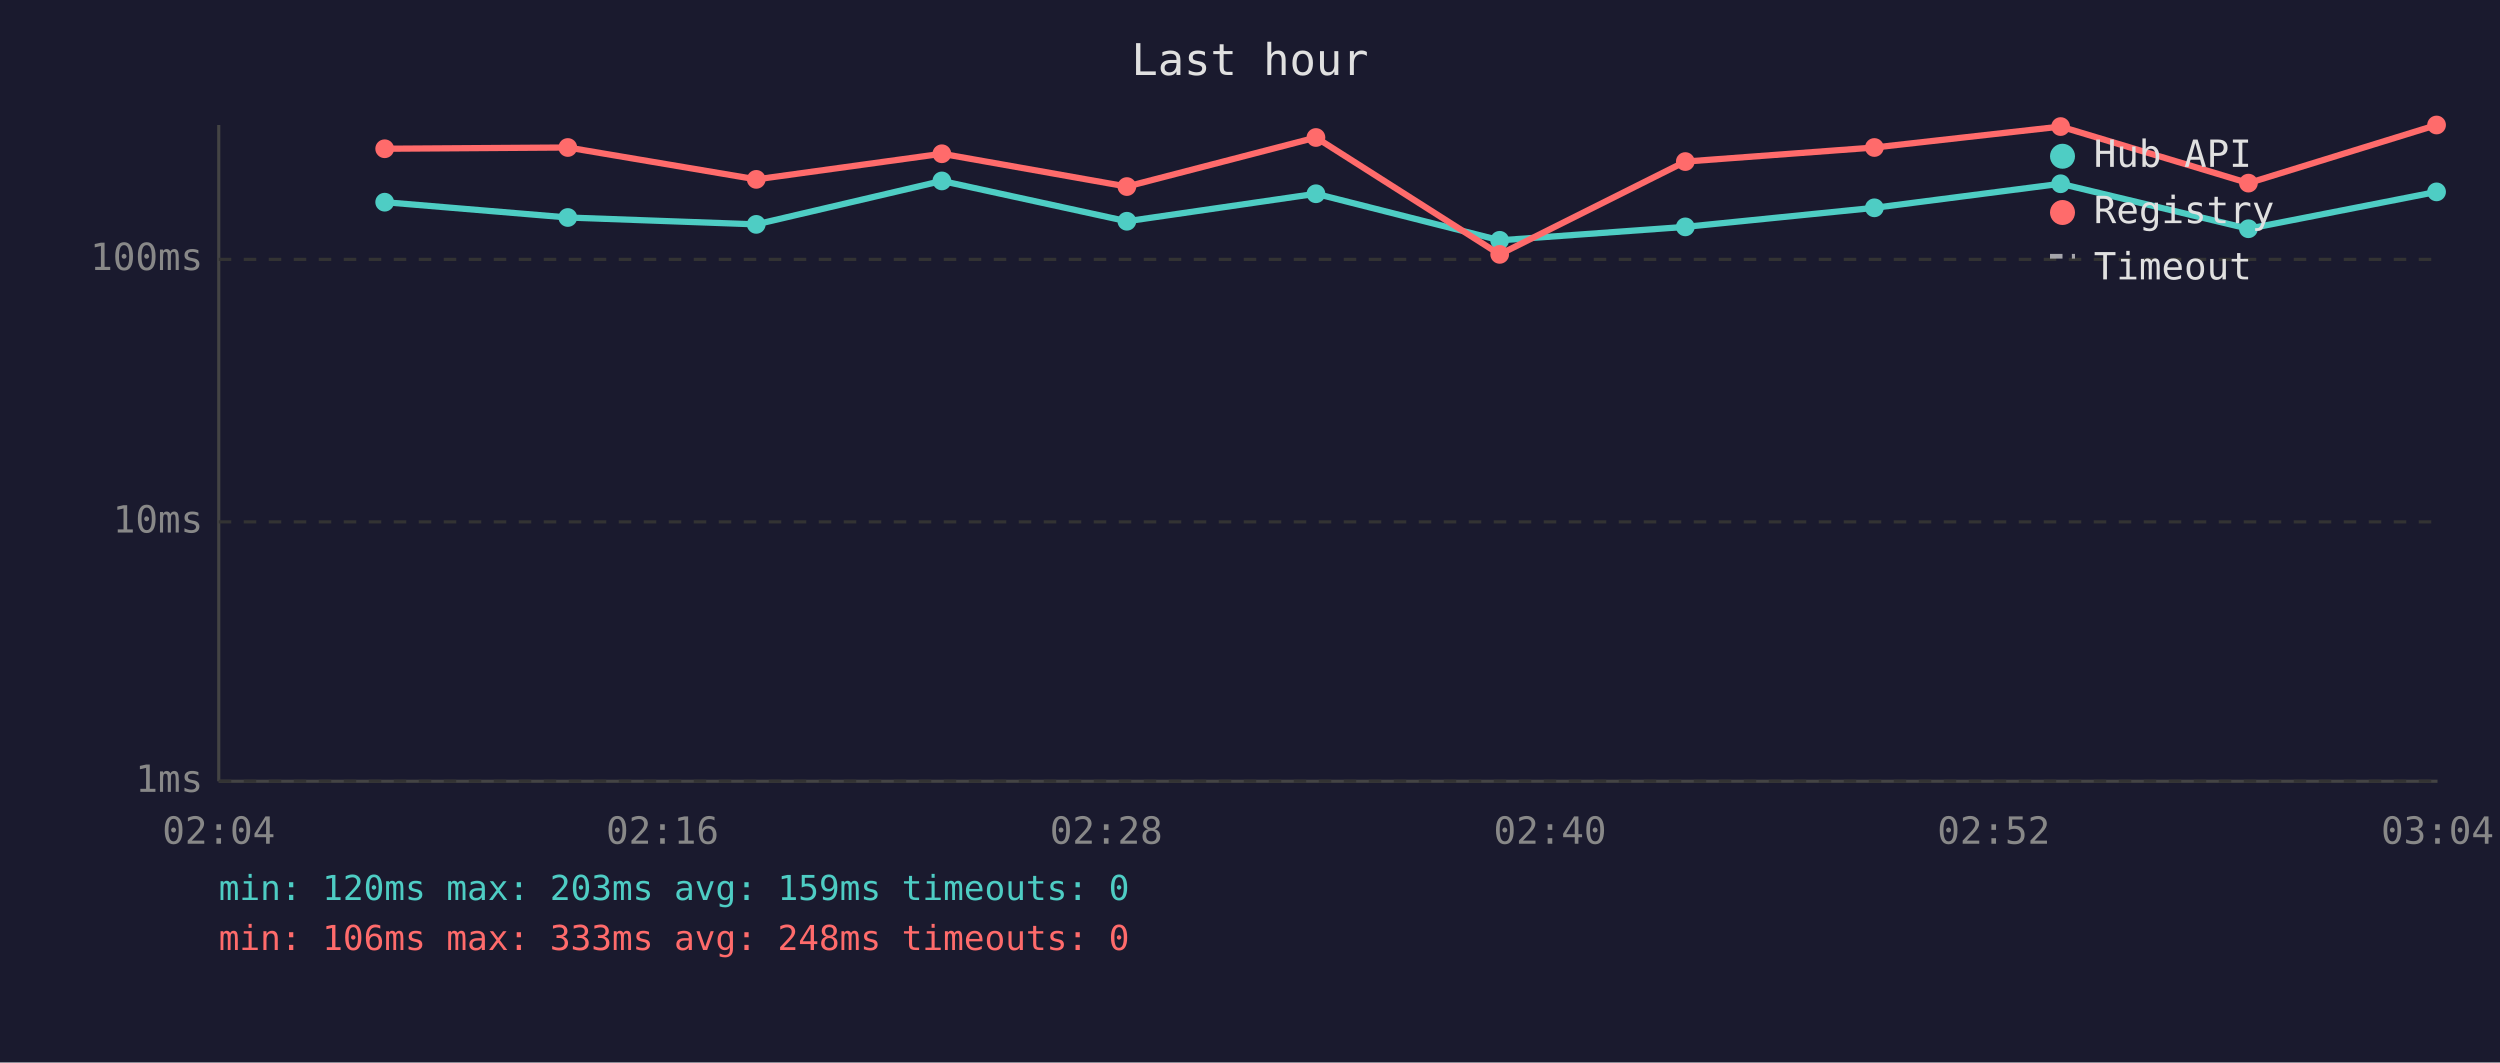
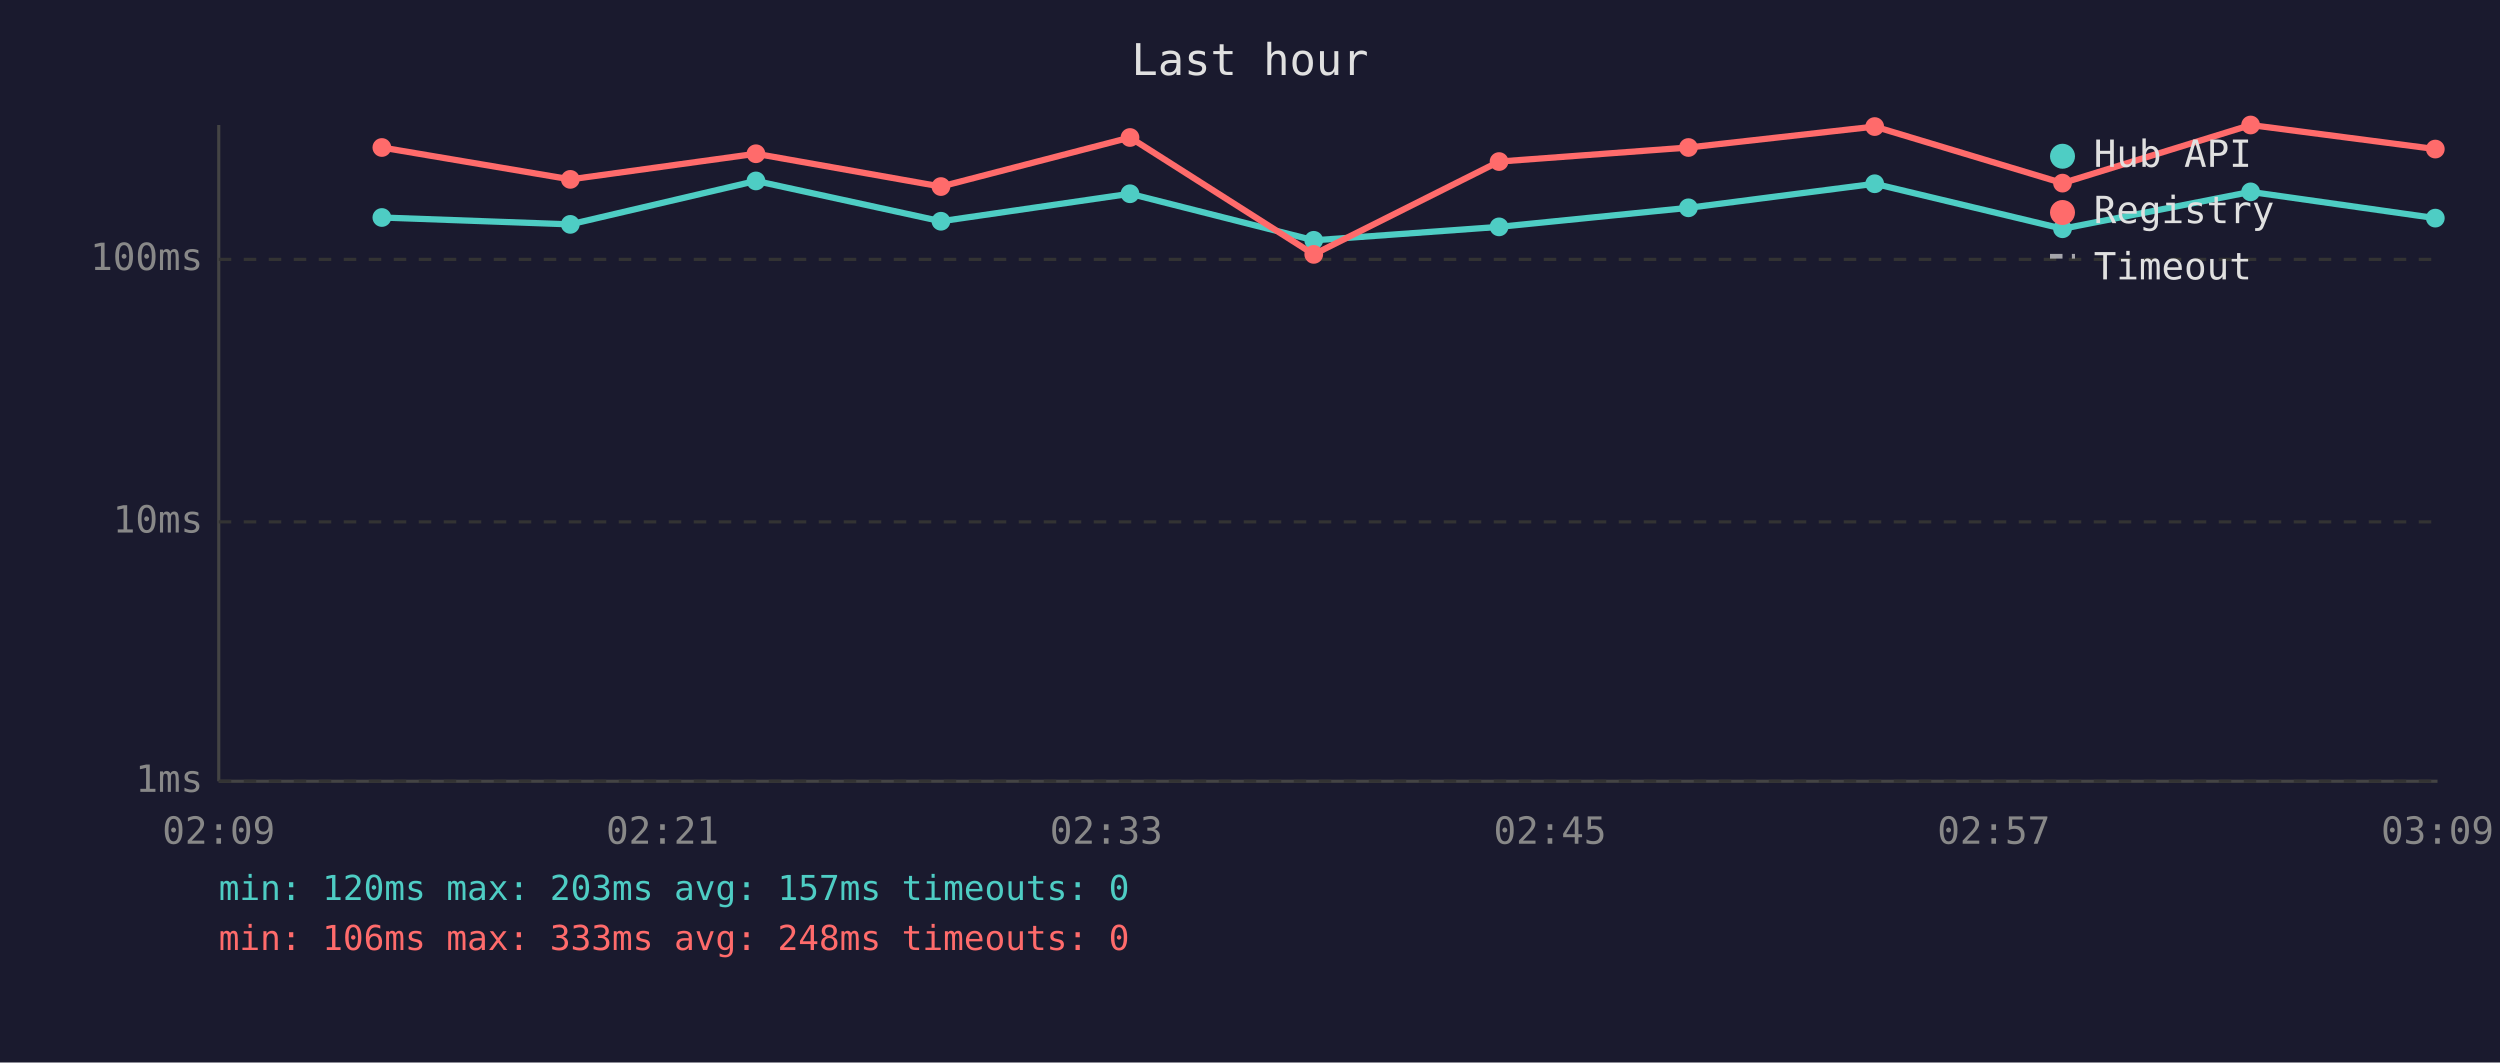
<svg xmlns="http://www.w3.org/2000/svg" viewBox="0 0 800 340" font-family="monospace" font-size="12">
  <rect width="800" height="340" fill="#1a1a2e" />
  <text x="400" y="24" fill="#e0e0e0" font-size="14" text-anchor="middle">Last hour</text>
  <line x1="70" y1="40" x2="70" y2="250" stroke="#444" stroke-width="1" />
  <line x1="70" y1="250" x2="780" y2="250" stroke="#444" stroke-width="1" />
  <line x1="70" y1="250" x2="780" y2="250" stroke="#333" stroke-width="1" stroke-dasharray="4" />
  <text x="65" y="250" fill="#888" text-anchor="end" dominant-baseline="middle">1ms</text>
  <line x1="70" y1="167" x2="780" y2="167" stroke="#333" stroke-width="1" stroke-dasharray="4" />
  <text x="65" y="167" fill="#888" text-anchor="end" dominant-baseline="middle">10ms</text>
  <line x1="70" y1="83" x2="780" y2="83" stroke="#333" stroke-width="1" stroke-dasharray="4" />
  <text x="65" y="83" fill="#888" text-anchor="end" dominant-baseline="middle">100ms</text>
-   <text x="70" y="270" fill="#888" text-anchor="middle">02:04</text>
-   <text x="212" y="270" fill="#888" text-anchor="middle">02:16</text>
-   <text x="354" y="270" fill="#888" text-anchor="middle">02:28</text>
-   <text x="496" y="270" fill="#888" text-anchor="middle">02:40</text>
-   <text x="638" y="270" fill="#888" text-anchor="middle">02:52</text>
-   <text x="780" y="270" fill="#888" text-anchor="middle">03:04</text>
-   <polyline points="123.1,64.7 181.7,69.6 242.0,71.8 301.4,57.9 360.6,70.8 421.1,62.0 479.9,76.9 539.3,72.6 599.8,66.5 659.4,58.8 719.5,73.2 779.7,61.4" fill="none" stroke="#4ecdc4" stroke-width="2" opacity="1" />
-   <circle cx="123.1" cy="64.7" r="3" fill="#4ecdc4" />
-   <circle cx="181.7" cy="69.6" r="3" fill="#4ecdc4" />
-   <circle cx="242.0" cy="71.8" r="3" fill="#4ecdc4" />
-   <circle cx="301.4" cy="57.9" r="3" fill="#4ecdc4" />
-   <circle cx="360.6" cy="70.8" r="3" fill="#4ecdc4" />
-   <circle cx="421.1" cy="62.0" r="3" fill="#4ecdc4" />
-   <circle cx="479.9" cy="76.9" r="3" fill="#4ecdc4" />
-   <circle cx="539.3" cy="72.6" r="3" fill="#4ecdc4" />
-   <circle cx="599.8" cy="66.5" r="3" fill="#4ecdc4" />
-   <circle cx="659.4" cy="58.8" r="3" fill="#4ecdc4" />
-   <circle cx="719.5" cy="73.2" r="3" fill="#4ecdc4" />
-   <circle cx="779.7" cy="61.4" r="3" fill="#4ecdc4" />
-   <polyline points="123.1,47.6 181.7,47.2 242.0,57.4 301.4,49.2 360.6,59.7 421.1,44.0 479.9,81.4 539.3,51.7 599.8,47.2 659.4,40.5 719.5,58.6 779.7,40.0" fill="none" stroke="#ff6b6b" stroke-width="2" opacity="1" />
-   <circle cx="123.1" cy="47.6" r="3" fill="#ff6b6b" />
-   <circle cx="181.7" cy="47.2" r="3" fill="#ff6b6b" />
-   <circle cx="242.0" cy="57.4" r="3" fill="#ff6b6b" />
-   <circle cx="301.4" cy="49.2" r="3" fill="#ff6b6b" />
-   <circle cx="360.6" cy="59.7" r="3" fill="#ff6b6b" />
-   <circle cx="421.1" cy="44.0" r="3" fill="#ff6b6b" />
-   <circle cx="479.9" cy="81.4" r="3" fill="#ff6b6b" />
-   <circle cx="539.3" cy="51.7" r="3" fill="#ff6b6b" />
-   <circle cx="599.8" cy="47.2" r="3" fill="#ff6b6b" />
-   <circle cx="659.4" cy="40.5" r="3" fill="#ff6b6b" />
-   <circle cx="719.5" cy="58.6" r="3" fill="#ff6b6b" />
-   <circle cx="779.7" cy="40.0" r="3" fill="#ff6b6b" />
+   <text x="70" y="270" fill="#888" text-anchor="middle">02:09</text>
+   <text x="212" y="270" fill="#888" text-anchor="middle">02:21</text>
+   <text x="354" y="270" fill="#888" text-anchor="middle">02:33</text>
+   <text x="496" y="270" fill="#888" text-anchor="middle">02:45</text>
+   <text x="638" y="270" fill="#888" text-anchor="middle">02:57</text>
+   <text x="780" y="270" fill="#888" text-anchor="middle">03:09</text>
+   <polyline points="122.2,69.6 182.5,71.8 241.9,57.9 301.1,70.8 361.6,62.0 420.4,76.9 479.7,72.6 540.3,66.5 599.9,58.8 660.0,73.2 720.2,61.4 779.3,69.8" fill="none" stroke="#4ecdc4" stroke-width="2" opacity="1" />
+   <circle cx="122.2" cy="69.6" r="3" fill="#4ecdc4" />
+   <circle cx="182.5" cy="71.8" r="3" fill="#4ecdc4" />
+   <circle cx="241.9" cy="57.9" r="3" fill="#4ecdc4" />
+   <circle cx="301.1" cy="70.8" r="3" fill="#4ecdc4" />
+   <circle cx="361.6" cy="62.0" r="3" fill="#4ecdc4" />
+   <circle cx="420.4" cy="76.9" r="3" fill="#4ecdc4" />
+   <circle cx="479.7" cy="72.6" r="3" fill="#4ecdc4" />
+   <circle cx="540.3" cy="66.5" r="3" fill="#4ecdc4" />
+   <circle cx="599.9" cy="58.8" r="3" fill="#4ecdc4" />
+   <circle cx="660.0" cy="73.2" r="3" fill="#4ecdc4" />
+   <circle cx="720.2" cy="61.4" r="3" fill="#4ecdc4" />
+   <circle cx="779.3" cy="69.8" r="3" fill="#4ecdc4" />
+   <polyline points="122.2,47.2 182.5,57.4 241.9,49.2 301.1,59.7 361.6,44.0 420.4,81.4 479.7,51.7 540.3,47.2 599.9,40.5 660.0,58.6 720.2,40.0 779.3,47.7" fill="none" stroke="#ff6b6b" stroke-width="2" opacity="1" />
+   <circle cx="122.2" cy="47.2" r="3" fill="#ff6b6b" />
+   <circle cx="182.5" cy="57.4" r="3" fill="#ff6b6b" />
+   <circle cx="241.9" cy="49.2" r="3" fill="#ff6b6b" />
+   <circle cx="301.1" cy="59.7" r="3" fill="#ff6b6b" />
+   <circle cx="361.6" cy="44.0" r="3" fill="#ff6b6b" />
+   <circle cx="420.4" cy="81.4" r="3" fill="#ff6b6b" />
+   <circle cx="479.7" cy="51.7" r="3" fill="#ff6b6b" />
+   <circle cx="540.3" cy="47.2" r="3" fill="#ff6b6b" />
+   <circle cx="599.9" cy="40.5" r="3" fill="#ff6b6b" />
+   <circle cx="660.0" cy="58.6" r="3" fill="#ff6b6b" />
+   <circle cx="720.2" cy="40.0" r="3" fill="#ff6b6b" />
+   <circle cx="779.3" cy="47.7" r="3" fill="#ff6b6b" />
  <circle cx="660" cy="50" r="4" fill="#4ecdc4" />
  <text x="670" y="50" fill="#e0e0e0" dominant-baseline="middle">Hub API</text>
  <circle cx="660" cy="68" r="4" fill="#ff6b6b" />
  <text x="670" y="68" fill="#e0e0e0" dominant-baseline="middle">Registry</text>
  <line x1="656" y1="82" x2="664" y2="82" stroke="#e0e0e0" stroke-width="1.5" stroke-dasharray="4,3" opacity="0.7" />
  <text x="670" y="86" fill="#e0e0e0" dominant-baseline="middle">Timeout</text>
-   <text x="70" y="288" fill="#4ecdc4" font-size="11">min: 120ms  max: 203ms  avg: 159ms  timeouts: 0</text>
+   <text x="70" y="288" fill="#4ecdc4" font-size="11">min: 120ms  max: 203ms  avg: 157ms  timeouts: 0</text>
  <text x="70" y="304" fill="#ff6b6b" font-size="11">min: 106ms  max: 333ms  avg: 248ms  timeouts: 0</text>
</svg>
